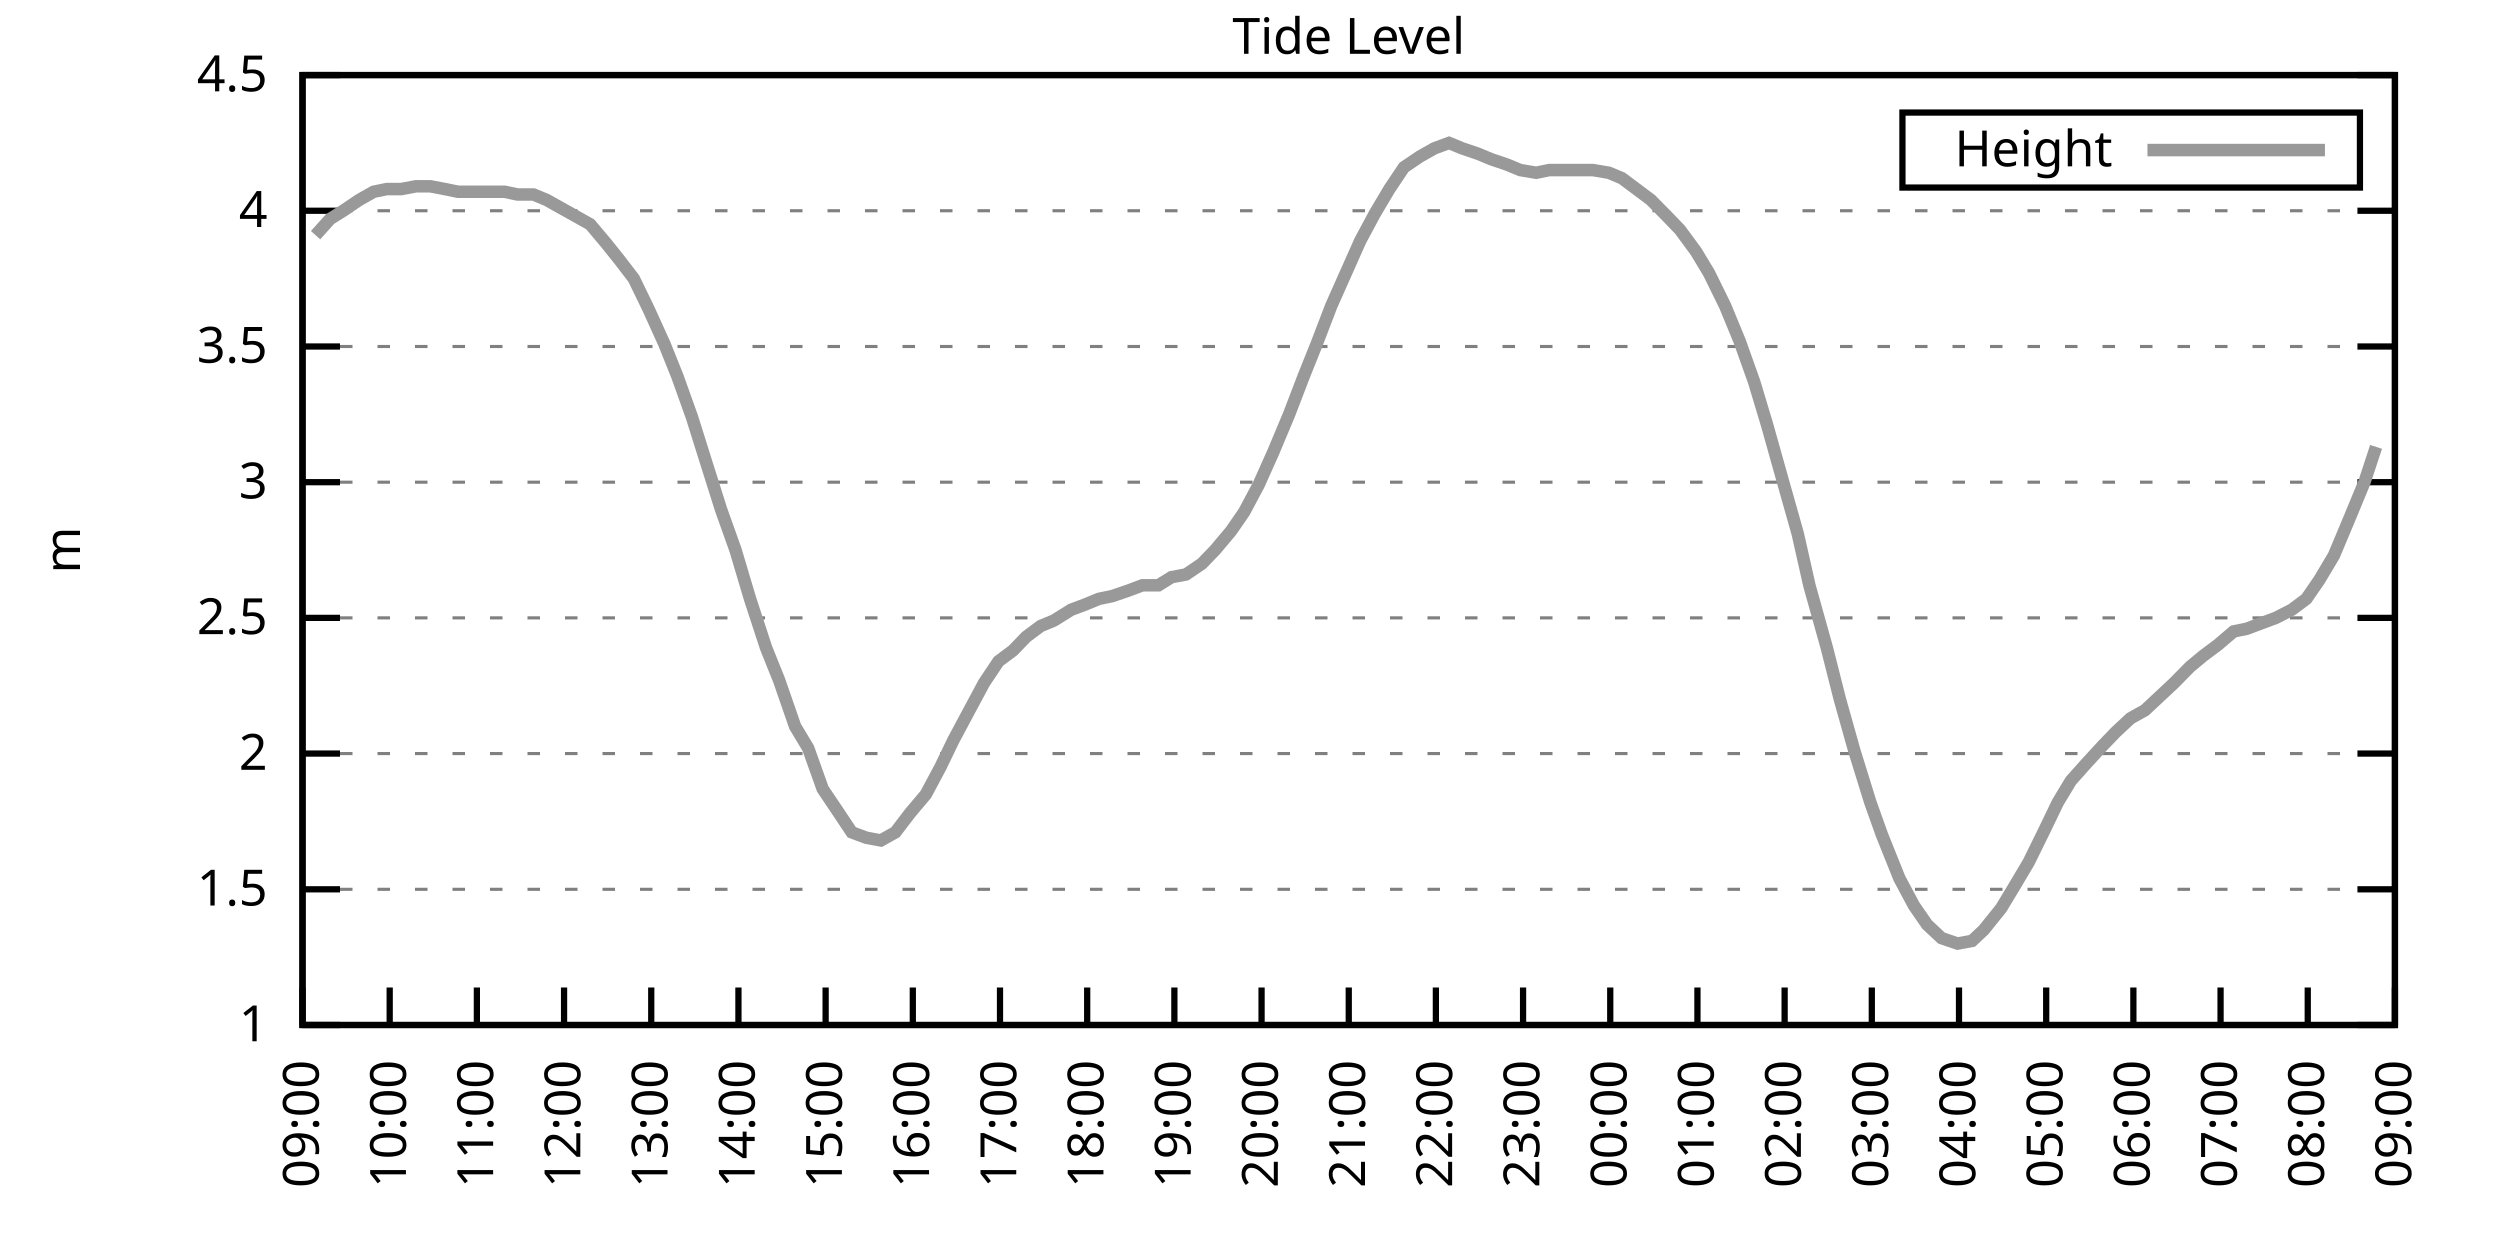
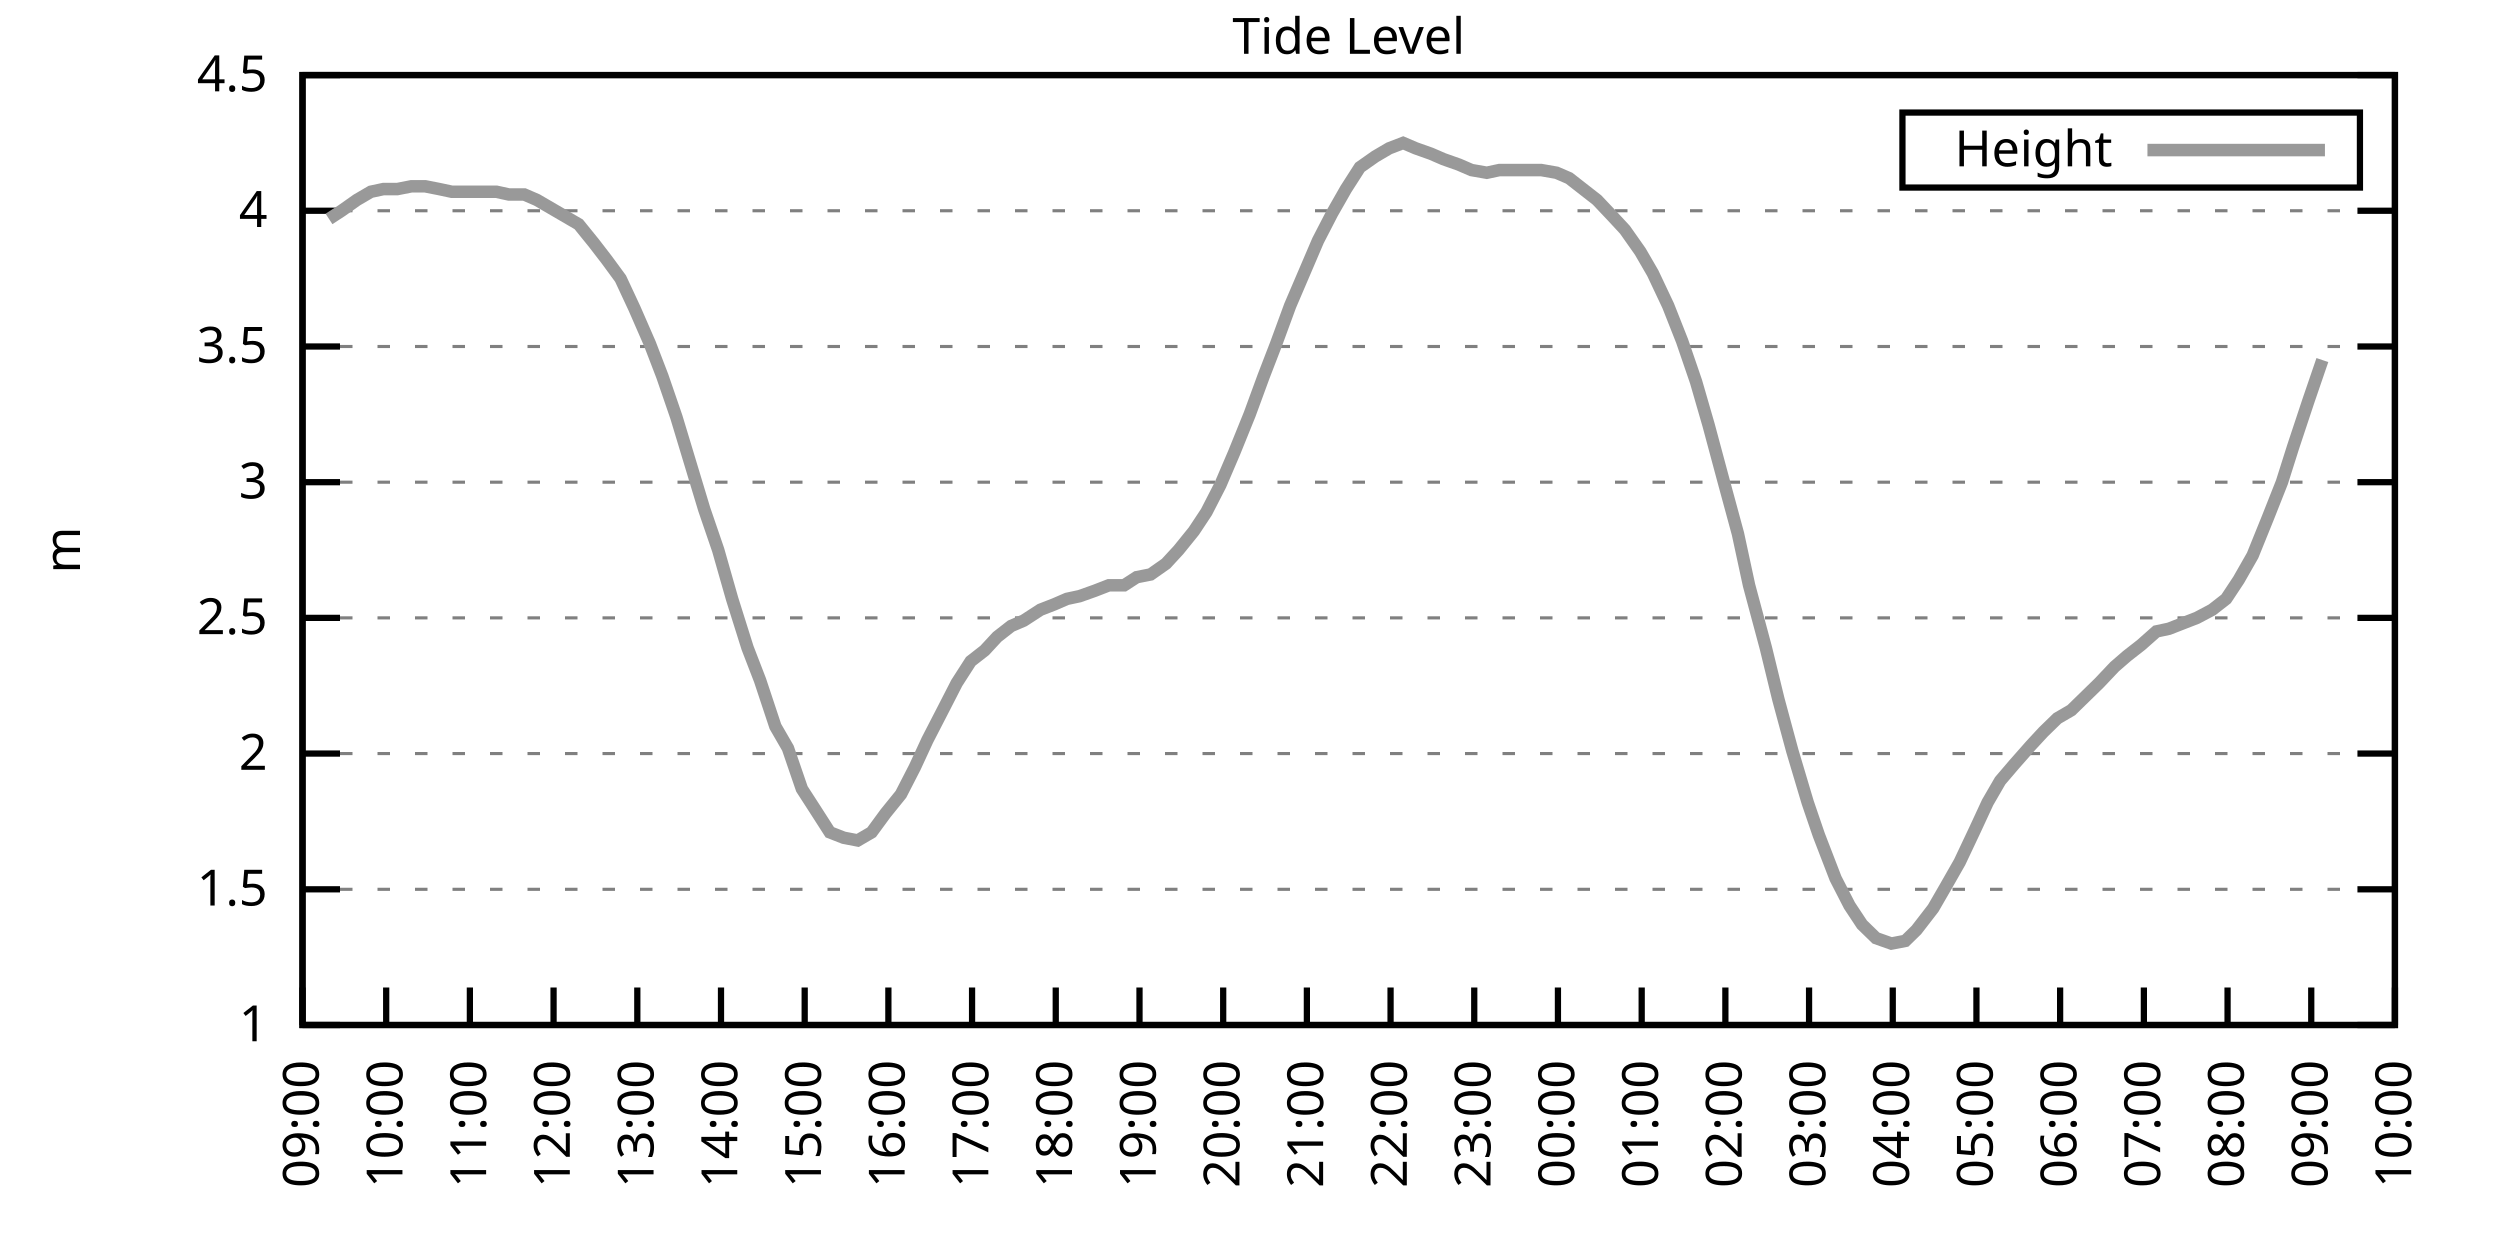
<svg xmlns="http://www.w3.org/2000/svg" xmlns:xlink="http://www.w3.org/1999/xlink" width="400" height="200" viewBox="0 0 400 200">
  <g id="gnuplot_canvas">
    <rect x="0" y="0" width="400" height="200" fill="none" />
    <defs>
      <circle id="gpDot" r="0.5" stroke-width="0.5" stroke="currentColor" />
      <path id="gpPt0" stroke-width="0.333" stroke="currentColor" d="M-1,0 h2 M0,-1 v2" />
      <path id="gpPt1" stroke-width="0.333" stroke="currentColor" d="M-1,-1 L1,1 M1,-1 L-1,1" />
      <path id="gpPt2" stroke-width="0.333" stroke="currentColor" d="M-1,0 L1,0 M0,-1 L0,1 M-1,-1 L1,1 M-1,1 L1,-1" />
      <rect id="gpPt3" stroke-width="0.333" stroke="currentColor" x="-1" y="-1" width="2" height="2" />
      <rect id="gpPt4" stroke-width="0.333" stroke="currentColor" fill="currentColor" x="-1" y="-1" width="2" height="2" />
      <circle id="gpPt5" stroke-width="0.333" stroke="currentColor" cx="0" cy="0" r="1" />
      <use xlink:href="#gpPt5" id="gpPt6" fill="currentColor" stroke="none" />
      <path id="gpPt7" stroke-width="0.333" stroke="currentColor" d="M0,-1.33 L-1.33,0.67 L1.33,0.67 z" />
      <use xlink:href="#gpPt7" id="gpPt8" fill="currentColor" stroke="none" />
      <use xlink:href="#gpPt7" id="gpPt9" stroke="currentColor" transform="rotate(180)" />
      <use xlink:href="#gpPt9" id="gpPt10" fill="currentColor" stroke="none" />
      <use xlink:href="#gpPt3" id="gpPt11" stroke="currentColor" transform="rotate(45)" />
      <use xlink:href="#gpPt11" id="gpPt12" fill="currentColor" stroke="none" />
      <path id="gpPt13" stroke-width="0.333" stroke="currentColor" d="M0,1.330 L1.265,0.411 L0.782,-1.067 L-0.782,-1.076 L-1.265,0.411 z" />
      <use xlink:href="#gpPt13" id="gpPt14" fill="currentColor" stroke="none" />
      <filter id="textbox" filterUnits="objectBoundingBox" x="0" y="0" height="1" width="1">
        <feFlood flood-color="white" flood-opacity="1" result="bgnd" />
        <feComposite in="SourceGraphic" in2="bgnd" operator="atop" />
      </filter>
      <filter id="greybox" filterUnits="objectBoundingBox" x="0" y="0" height="1" width="1">
        <feFlood flood-color="lightgrey" flood-opacity="1" result="grey" />
        <feComposite in="SourceGraphic" in2="grey" operator="atop" />
      </filter>
    </defs>
    <g fill="none" color="white" stroke="currentColor" stroke-width="1.00" stroke-linecap="butt" stroke-linejoin="miter">
</g>
    <g fill="none" color="black" stroke="currentColor" stroke-width="1.00" stroke-linecap="butt" stroke-linejoin="miter">
      <g stroke="none" shape-rendering="crispEdges">
        <polygon fill="rgb(255, 255, 255)" points="48.40,164.00 383.18,164.00 383.18,12.02 48.40,12.02 " />
      </g>
    </g>
    <g fill="none" color="black" stroke="currentColor" stroke-width="1.00" stroke-linecap="butt" stroke-linejoin="miter">
</g>
    <g fill="none" color="black" stroke="black" stroke-width="0.50" stroke-linecap="butt" stroke-linejoin="miter">
</g>
    <g fill="none" color="gray" stroke="currentColor" stroke-width="0.50" stroke-linecap="butt" stroke-linejoin="miter">
      <path stroke="gray" stroke-dasharray="2,4" class="gridline" d="M48.40,164.00 L383.19,164.00  " />
    </g>
    <g fill="none" color="gray" stroke="gray" stroke-width="1.00" stroke-linecap="butt" stroke-linejoin="miter">
</g>
    <g fill="none" color="black" stroke="currentColor" stroke-width="1.00" stroke-linecap="butt" stroke-linejoin="miter">
      <path stroke="black" d="M48.40,164.00 L54.40,164.00 M383.19,164.00 L377.19,164.00  " />
      <g transform="translate(42.80,166.60)" stroke="none" fill="black" font-family="Sans" font-size="8.00" text-anchor="end">
        <text>
          <tspan font-family="Sans"> 1</tspan>
        </text>
      </g>
    </g>
    <g fill="none" color="black" stroke="currentColor" stroke-width="1.00" stroke-linecap="butt" stroke-linejoin="miter">
</g>
    <g fill="none" color="black" stroke="black" stroke-width="0.50" stroke-linecap="butt" stroke-linejoin="miter">
</g>
    <g fill="none" color="gray" stroke="currentColor" stroke-width="0.50" stroke-linecap="butt" stroke-linejoin="miter">
      <path stroke="gray" stroke-dasharray="2,4" class="gridline" d="M48.40,142.29 L383.19,142.29  " />
    </g>
    <g fill="none" color="gray" stroke="gray" stroke-width="1.00" stroke-linecap="butt" stroke-linejoin="miter">
</g>
    <g fill="none" color="black" stroke="currentColor" stroke-width="1.00" stroke-linecap="butt" stroke-linejoin="miter">
      <path stroke="black" d="M48.40,142.29 L54.40,142.29 M383.19,142.29 L377.19,142.29  " />
      <g transform="translate(42.80,144.89)" stroke="none" fill="black" font-family="Sans" font-size="8.00" text-anchor="end">
        <text>
          <tspan font-family="Sans"> 1.5</tspan>
        </text>
      </g>
    </g>
    <g fill="none" color="black" stroke="currentColor" stroke-width="1.00" stroke-linecap="butt" stroke-linejoin="miter">
</g>
    <g fill="none" color="black" stroke="black" stroke-width="0.50" stroke-linecap="butt" stroke-linejoin="miter">
</g>
    <g fill="none" color="gray" stroke="currentColor" stroke-width="0.50" stroke-linecap="butt" stroke-linejoin="miter">
      <path stroke="gray" stroke-dasharray="2,4" class="gridline" d="M48.40,120.57 L383.19,120.57  " />
    </g>
    <g fill="none" color="gray" stroke="gray" stroke-width="1.00" stroke-linecap="butt" stroke-linejoin="miter">
</g>
    <g fill="none" color="black" stroke="currentColor" stroke-width="1.00" stroke-linecap="butt" stroke-linejoin="miter">
      <path stroke="black" d="M48.40,120.57 L54.40,120.57 M383.19,120.57 L377.19,120.57  " />
      <g transform="translate(42.80,123.17)" stroke="none" fill="black" font-family="Sans" font-size="8.00" text-anchor="end">
        <text>
          <tspan font-family="Sans"> 2</tspan>
        </text>
      </g>
    </g>
    <g fill="none" color="black" stroke="currentColor" stroke-width="1.00" stroke-linecap="butt" stroke-linejoin="miter">
</g>
    <g fill="none" color="black" stroke="black" stroke-width="0.50" stroke-linecap="butt" stroke-linejoin="miter">
</g>
    <g fill="none" color="gray" stroke="currentColor" stroke-width="0.50" stroke-linecap="butt" stroke-linejoin="miter">
      <path stroke="gray" stroke-dasharray="2,4" class="gridline" d="M48.40,98.86 L383.19,98.86  " />
    </g>
    <g fill="none" color="gray" stroke="gray" stroke-width="1.00" stroke-linecap="butt" stroke-linejoin="miter">
</g>
    <g fill="none" color="black" stroke="currentColor" stroke-width="1.00" stroke-linecap="butt" stroke-linejoin="miter">
      <path stroke="black" d="M48.40,98.86 L54.40,98.86 M383.19,98.86 L377.19,98.86  " />
      <g transform="translate(42.80,101.46)" stroke="none" fill="black" font-family="Sans" font-size="8.00" text-anchor="end">
        <text>
          <tspan font-family="Sans"> 2.5</tspan>
        </text>
      </g>
    </g>
    <g fill="none" color="black" stroke="currentColor" stroke-width="1.00" stroke-linecap="butt" stroke-linejoin="miter">
</g>
    <g fill="none" color="black" stroke="black" stroke-width="0.50" stroke-linecap="butt" stroke-linejoin="miter">
</g>
    <g fill="none" color="gray" stroke="currentColor" stroke-width="0.50" stroke-linecap="butt" stroke-linejoin="miter">
      <path stroke="gray" stroke-dasharray="2,4" class="gridline" d="M48.40,77.15 L383.19,77.15  " />
    </g>
    <g fill="none" color="gray" stroke="gray" stroke-width="1.00" stroke-linecap="butt" stroke-linejoin="miter">
</g>
    <g fill="none" color="black" stroke="currentColor" stroke-width="1.00" stroke-linecap="butt" stroke-linejoin="miter">
      <path stroke="black" d="M48.40,77.15 L54.40,77.15 M383.19,77.15 L377.19,77.15  " />
      <g transform="translate(42.80,79.75)" stroke="none" fill="black" font-family="Sans" font-size="8.00" text-anchor="end">
        <text>
          <tspan font-family="Sans"> 3</tspan>
        </text>
      </g>
    </g>
    <g fill="none" color="black" stroke="currentColor" stroke-width="1.00" stroke-linecap="butt" stroke-linejoin="miter">
</g>
    <g fill="none" color="black" stroke="black" stroke-width="0.50" stroke-linecap="butt" stroke-linejoin="miter">
</g>
    <g fill="none" color="gray" stroke="currentColor" stroke-width="0.50" stroke-linecap="butt" stroke-linejoin="miter">
      <path stroke="gray" stroke-dasharray="2,4" class="gridline" d="M48.40,55.44 L383.19,55.44  " />
    </g>
    <g fill="none" color="gray" stroke="gray" stroke-width="1.00" stroke-linecap="butt" stroke-linejoin="miter">
</g>
    <g fill="none" color="black" stroke="currentColor" stroke-width="1.00" stroke-linecap="butt" stroke-linejoin="miter">
      <path stroke="black" d="M48.40,55.44 L54.40,55.44 M383.19,55.44 L377.19,55.44  " />
      <g transform="translate(42.80,58.04)" stroke="none" fill="black" font-family="Sans" font-size="8.00" text-anchor="end">
        <text>
          <tspan font-family="Sans"> 3.5</tspan>
        </text>
      </g>
    </g>
    <g fill="none" color="black" stroke="currentColor" stroke-width="1.00" stroke-linecap="butt" stroke-linejoin="miter">
</g>
    <g fill="none" color="black" stroke="black" stroke-width="0.50" stroke-linecap="butt" stroke-linejoin="miter">
</g>
    <g fill="none" color="gray" stroke="currentColor" stroke-width="0.50" stroke-linecap="butt" stroke-linejoin="miter">
      <path stroke="gray" stroke-dasharray="2,4" class="gridline" d="M48.40,33.72 L383.19,33.72  " />
    </g>
    <g fill="none" color="gray" stroke="gray" stroke-width="1.00" stroke-linecap="butt" stroke-linejoin="miter">
</g>
    <g fill="none" color="black" stroke="currentColor" stroke-width="1.00" stroke-linecap="butt" stroke-linejoin="miter">
      <path stroke="black" d="M48.40,33.72 L54.40,33.72 M383.19,33.72 L377.19,33.72  " />
      <g transform="translate(42.80,36.32)" stroke="none" fill="black" font-family="Sans" font-size="8.00" text-anchor="end">
        <text>
          <tspan font-family="Sans"> 4</tspan>
        </text>
      </g>
    </g>
    <g fill="none" color="black" stroke="currentColor" stroke-width="1.00" stroke-linecap="butt" stroke-linejoin="miter">
</g>
    <g fill="none" color="black" stroke="black" stroke-width="0.50" stroke-linecap="butt" stroke-linejoin="miter">
</g>
    <g fill="none" color="gray" stroke="currentColor" stroke-width="0.50" stroke-linecap="butt" stroke-linejoin="miter">
      <path stroke="gray" stroke-dasharray="2,4" class="gridline" d="M48.40,12.01 L383.19,12.01  " />
    </g>
    <g fill="none" color="gray" stroke="gray" stroke-width="1.00" stroke-linecap="butt" stroke-linejoin="miter">
</g>
    <g fill="none" color="black" stroke="currentColor" stroke-width="1.00" stroke-linecap="butt" stroke-linejoin="miter">
      <path stroke="black" d="M48.40,12.01 L54.40,12.01 M383.19,12.01 L377.19,12.01  " />
      <g transform="translate(42.80,14.61)" stroke="none" fill="black" font-family="Sans" font-size="8.00" text-anchor="end">
        <text>
          <tspan font-family="Sans"> 4.5</tspan>
        </text>
      </g>
    </g>
    <g fill="none" color="black" stroke="currentColor" stroke-width="1.00" stroke-linecap="butt" stroke-linejoin="miter">
      <path stroke="black" d="M48.40,164.00 L48.40,158.00  " />
      <g transform="translate(51.00,169.60) rotate(270.00)" stroke="none" fill="black" font-family="Sans" font-size="8.00" text-anchor="end">
        <text>
          <tspan font-family="Sans">09:00</tspan>
        </text>
      </g>
    </g>
    <g fill="none" color="black" stroke="currentColor" stroke-width="1.00" stroke-linecap="butt" stroke-linejoin="miter">
-       <path stroke="black" d="M62.35,164.00 L62.35,158.00  " />
-       <g transform="translate(64.95,169.60) rotate(270.00)" stroke="none" fill="black" font-family="Sans" font-size="8.00" text-anchor="end">
+       <path stroke="black" d="M61.79,164.00 L61.79,158.00  " />
+       <g transform="translate(64.39,169.60) rotate(270.00)" stroke="none" fill="black" font-family="Sans" font-size="8.00" text-anchor="end">
        <text>
          <tspan font-family="Sans">10:00</tspan>
        </text>
      </g>
    </g>
    <g fill="none" color="black" stroke="currentColor" stroke-width="1.00" stroke-linecap="butt" stroke-linejoin="miter">
-       <path stroke="black" d="M76.30,164.00 L76.30,158.00  " />
-       <g transform="translate(78.90,169.60) rotate(270.00)" stroke="none" fill="black" font-family="Sans" font-size="8.00" text-anchor="end">
+       <path stroke="black" d="M75.18,164.00 L75.18,158.00  " />
+       <g transform="translate(77.78,169.60) rotate(270.00)" stroke="none" fill="black" font-family="Sans" font-size="8.00" text-anchor="end">
        <text>
          <tspan font-family="Sans">11:00</tspan>
        </text>
      </g>
    </g>
    <g fill="none" color="black" stroke="currentColor" stroke-width="1.00" stroke-linecap="butt" stroke-linejoin="miter">
-       <path stroke="black" d="M90.25,164.00 L90.25,158.00  " />
-       <g transform="translate(92.85,169.60) rotate(270.00)" stroke="none" fill="black" font-family="Sans" font-size="8.00" text-anchor="end">
+       <path stroke="black" d="M88.57,164.00 L88.57,158.00  " />
+       <g transform="translate(91.17,169.60) rotate(270.00)" stroke="none" fill="black" font-family="Sans" font-size="8.00" text-anchor="end">
        <text>
          <tspan font-family="Sans">12:00</tspan>
        </text>
      </g>
    </g>
    <g fill="none" color="black" stroke="currentColor" stroke-width="1.00" stroke-linecap="butt" stroke-linejoin="miter">
-       <path stroke="black" d="M104.20,164.00 L104.20,158.00  " />
-       <g transform="translate(106.80,169.60) rotate(270.00)" stroke="none" fill="black" font-family="Sans" font-size="8.00" text-anchor="end">
+       <path stroke="black" d="M101.97,164.00 L101.97,158.00  " />
+       <g transform="translate(104.57,169.60) rotate(270.00)" stroke="none" fill="black" font-family="Sans" font-size="8.00" text-anchor="end">
        <text>
          <tspan font-family="Sans">13:00</tspan>
        </text>
      </g>
    </g>
    <g fill="none" color="black" stroke="currentColor" stroke-width="1.00" stroke-linecap="butt" stroke-linejoin="miter">
-       <path stroke="black" d="M118.15,164.00 L118.15,158.00  " />
-       <g transform="translate(120.75,169.60) rotate(270.00)" stroke="none" fill="black" font-family="Sans" font-size="8.00" text-anchor="end">
+       <path stroke="black" d="M115.36,164.00 L115.36,158.00  " />
+       <g transform="translate(117.96,169.60) rotate(270.00)" stroke="none" fill="black" font-family="Sans" font-size="8.00" text-anchor="end">
        <text>
          <tspan font-family="Sans">14:00</tspan>
        </text>
      </g>
    </g>
    <g fill="none" color="black" stroke="currentColor" stroke-width="1.00" stroke-linecap="butt" stroke-linejoin="miter">
-       <path stroke="black" d="M132.10,164.00 L132.10,158.00  " />
-       <g transform="translate(134.70,169.60) rotate(270.00)" stroke="none" fill="black" font-family="Sans" font-size="8.00" text-anchor="end">
+       <path stroke="black" d="M128.75,164.00 L128.75,158.00  " />
+       <g transform="translate(131.35,169.60) rotate(270.00)" stroke="none" fill="black" font-family="Sans" font-size="8.00" text-anchor="end">
        <text>
          <tspan font-family="Sans">15:00</tspan>
        </text>
      </g>
    </g>
    <g fill="none" color="black" stroke="currentColor" stroke-width="1.00" stroke-linecap="butt" stroke-linejoin="miter">
-       <path stroke="black" d="M146.05,164.00 L146.05,158.00  " />
-       <g transform="translate(148.65,169.60) rotate(270.00)" stroke="none" fill="black" font-family="Sans" font-size="8.00" text-anchor="end">
+       <path stroke="black" d="M142.14,164.00 L142.14,158.00  " />
+       <g transform="translate(144.74,169.60) rotate(270.00)" stroke="none" fill="black" font-family="Sans" font-size="8.00" text-anchor="end">
        <text>
          <tspan font-family="Sans">16:00</tspan>
        </text>
      </g>
    </g>
    <g fill="none" color="black" stroke="currentColor" stroke-width="1.00" stroke-linecap="butt" stroke-linejoin="miter">
-       <path stroke="black" d="M160.00,164.00 L160.00,158.00  " />
-       <g transform="translate(162.60,169.60) rotate(270.00)" stroke="none" fill="black" font-family="Sans" font-size="8.00" text-anchor="end">
+       <path stroke="black" d="M155.53,164.00 L155.53,158.00  " />
+       <g transform="translate(158.13,169.60) rotate(270.00)" stroke="none" fill="black" font-family="Sans" font-size="8.00" text-anchor="end">
        <text>
          <tspan font-family="Sans">17:00</tspan>
        </text>
      </g>
    </g>
    <g fill="none" color="black" stroke="currentColor" stroke-width="1.00" stroke-linecap="butt" stroke-linejoin="miter">
-       <path stroke="black" d="M173.95,164.00 L173.95,158.00  " />
-       <g transform="translate(176.55,169.60) rotate(270.00)" stroke="none" fill="black" font-family="Sans" font-size="8.00" text-anchor="end">
+       <path stroke="black" d="M168.92,164.00 L168.92,158.00  " />
+       <g transform="translate(171.52,169.60) rotate(270.00)" stroke="none" fill="black" font-family="Sans" font-size="8.00" text-anchor="end">
        <text>
          <tspan font-family="Sans">18:00</tspan>
        </text>
      </g>
    </g>
    <g fill="none" color="black" stroke="currentColor" stroke-width="1.00" stroke-linecap="butt" stroke-linejoin="miter">
-       <path stroke="black" d="M187.90,164.00 L187.90,158.00  " />
-       <g transform="translate(190.50,169.60) rotate(270.00)" stroke="none" fill="black" font-family="Sans" font-size="8.00" text-anchor="end">
+       <path stroke="black" d="M182.32,164.00 L182.32,158.00  " />
+       <g transform="translate(184.92,169.60) rotate(270.00)" stroke="none" fill="black" font-family="Sans" font-size="8.00" text-anchor="end">
        <text>
          <tspan font-family="Sans">19:00</tspan>
        </text>
      </g>
    </g>
    <g fill="none" color="black" stroke="currentColor" stroke-width="1.00" stroke-linecap="butt" stroke-linejoin="miter">
-       <path stroke="black" d="M201.85,164.00 L201.85,158.00  " />
-       <g transform="translate(204.45,169.60) rotate(270.00)" stroke="none" fill="black" font-family="Sans" font-size="8.00" text-anchor="end">
+       <path stroke="black" d="M195.71,164.00 L195.71,158.00  " />
+       <g transform="translate(198.31,169.60) rotate(270.00)" stroke="none" fill="black" font-family="Sans" font-size="8.00" text-anchor="end">
        <text>
          <tspan font-family="Sans">20:00</tspan>
        </text>
      </g>
    </g>
    <g fill="none" color="black" stroke="currentColor" stroke-width="1.00" stroke-linecap="butt" stroke-linejoin="miter">
-       <path stroke="black" d="M215.80,164.00 L215.80,158.00  " />
-       <g transform="translate(218.40,169.60) rotate(270.00)" stroke="none" fill="black" font-family="Sans" font-size="8.00" text-anchor="end">
+       <path stroke="black" d="M209.10,164.00 L209.10,158.00  " />
+       <g transform="translate(211.70,169.60) rotate(270.00)" stroke="none" fill="black" font-family="Sans" font-size="8.00" text-anchor="end">
        <text>
          <tspan font-family="Sans">21:00</tspan>
        </text>
      </g>
    </g>
    <g fill="none" color="black" stroke="currentColor" stroke-width="1.00" stroke-linecap="butt" stroke-linejoin="miter">
-       <path stroke="black" d="M229.74,164.00 L229.74,158.00  " />
-       <g transform="translate(232.34,169.60) rotate(270.00)" stroke="none" fill="black" font-family="Sans" font-size="8.00" text-anchor="end">
+       <path stroke="black" d="M222.49,164.00 L222.49,158.00  " />
+       <g transform="translate(225.09,169.60) rotate(270.00)" stroke="none" fill="black" font-family="Sans" font-size="8.00" text-anchor="end">
        <text>
          <tspan font-family="Sans">22:00</tspan>
        </text>
      </g>
    </g>
    <g fill="none" color="black" stroke="currentColor" stroke-width="1.00" stroke-linecap="butt" stroke-linejoin="miter">
-       <path stroke="black" d="M243.69,164.00 L243.69,158.00  " />
-       <g transform="translate(246.29,169.60) rotate(270.00)" stroke="none" fill="black" font-family="Sans" font-size="8.00" text-anchor="end">
+       <path stroke="black" d="M235.88,164.00 L235.88,158.00  " />
+       <g transform="translate(238.48,169.60) rotate(270.00)" stroke="none" fill="black" font-family="Sans" font-size="8.00" text-anchor="end">
        <text>
          <tspan font-family="Sans">23:00</tspan>
        </text>
      </g>
    </g>
    <g fill="none" color="black" stroke="currentColor" stroke-width="1.00" stroke-linecap="butt" stroke-linejoin="miter">
-       <path stroke="black" d="M257.64,164.00 L257.64,158.00  " />
-       <g transform="translate(260.24,169.60) rotate(270.00)" stroke="none" fill="black" font-family="Sans" font-size="8.00" text-anchor="end">
+       <path stroke="black" d="M249.27,164.00 L249.27,158.00  " />
+       <g transform="translate(251.87,169.60) rotate(270.00)" stroke="none" fill="black" font-family="Sans" font-size="8.00" text-anchor="end">
        <text>
          <tspan font-family="Sans">00:00</tspan>
        </text>
      </g>
    </g>
    <g fill="none" color="black" stroke="currentColor" stroke-width="1.00" stroke-linecap="butt" stroke-linejoin="miter">
-       <path stroke="black" d="M271.59,164.00 L271.59,158.00  " />
-       <g transform="translate(274.19,169.60) rotate(270.00)" stroke="none" fill="black" font-family="Sans" font-size="8.00" text-anchor="end">
+       <path stroke="black" d="M262.67,164.00 L262.67,158.00  " />
+       <g transform="translate(265.27,169.60) rotate(270.00)" stroke="none" fill="black" font-family="Sans" font-size="8.00" text-anchor="end">
        <text>
          <tspan font-family="Sans">01:00</tspan>
        </text>
      </g>
    </g>
    <g fill="none" color="black" stroke="currentColor" stroke-width="1.00" stroke-linecap="butt" stroke-linejoin="miter">
-       <path stroke="black" d="M285.54,164.00 L285.54,158.00  " />
-       <g transform="translate(288.14,169.60) rotate(270.00)" stroke="none" fill="black" font-family="Sans" font-size="8.00" text-anchor="end">
+       <path stroke="black" d="M276.06,164.00 L276.06,158.00  " />
+       <g transform="translate(278.66,169.60) rotate(270.00)" stroke="none" fill="black" font-family="Sans" font-size="8.00" text-anchor="end">
        <text>
          <tspan font-family="Sans">02:00</tspan>
        </text>
      </g>
    </g>
    <g fill="none" color="black" stroke="currentColor" stroke-width="1.00" stroke-linecap="butt" stroke-linejoin="miter">
-       <path stroke="black" d="M299.49,164.00 L299.49,158.00  " />
-       <g transform="translate(302.09,169.60) rotate(270.00)" stroke="none" fill="black" font-family="Sans" font-size="8.00" text-anchor="end">
+       <path stroke="black" d="M289.45,164.00 L289.45,158.00  " />
+       <g transform="translate(292.05,169.60) rotate(270.00)" stroke="none" fill="black" font-family="Sans" font-size="8.00" text-anchor="end">
        <text>
          <tspan font-family="Sans">03:00</tspan>
        </text>
      </g>
    </g>
    <g fill="none" color="black" stroke="currentColor" stroke-width="1.00" stroke-linecap="butt" stroke-linejoin="miter">
-       <path stroke="black" d="M313.44,164.00 L313.44,158.00  " />
-       <g transform="translate(316.04,169.60) rotate(270.00)" stroke="none" fill="black" font-family="Sans" font-size="8.00" text-anchor="end">
+       <path stroke="black" d="M302.84,164.00 L302.84,158.00  " />
+       <g transform="translate(305.44,169.60) rotate(270.00)" stroke="none" fill="black" font-family="Sans" font-size="8.00" text-anchor="end">
        <text>
          <tspan font-family="Sans">04:00</tspan>
        </text>
      </g>
    </g>
    <g fill="none" color="black" stroke="currentColor" stroke-width="1.00" stroke-linecap="butt" stroke-linejoin="miter">
-       <path stroke="black" d="M327.39,164.00 L327.39,158.00  " />
-       <g transform="translate(329.99,169.60) rotate(270.00)" stroke="none" fill="black" font-family="Sans" font-size="8.00" text-anchor="end">
+       <path stroke="black" d="M316.23,164.00 L316.23,158.00  " />
+       <g transform="translate(318.83,169.60) rotate(270.00)" stroke="none" fill="black" font-family="Sans" font-size="8.00" text-anchor="end">
        <text>
          <tspan font-family="Sans">05:00</tspan>
        </text>
      </g>
    </g>
    <g fill="none" color="black" stroke="currentColor" stroke-width="1.00" stroke-linecap="butt" stroke-linejoin="miter">
-       <path stroke="black" d="M341.34,164.00 L341.34,158.00  " />
-       <g transform="translate(343.94,169.60) rotate(270.00)" stroke="none" fill="black" font-family="Sans" font-size="8.00" text-anchor="end">
+       <path stroke="black" d="M329.62,164.00 L329.62,158.00  " />
+       <g transform="translate(332.22,169.60) rotate(270.00)" stroke="none" fill="black" font-family="Sans" font-size="8.00" text-anchor="end">
        <text>
          <tspan font-family="Sans">06:00</tspan>
        </text>
      </g>
    </g>
    <g fill="none" color="black" stroke="currentColor" stroke-width="1.00" stroke-linecap="butt" stroke-linejoin="miter">
-       <path stroke="black" d="M355.29,164.00 L355.29,158.00  " />
-       <g transform="translate(357.89,169.60) rotate(270.00)" stroke="none" fill="black" font-family="Sans" font-size="8.00" text-anchor="end">
+       <path stroke="black" d="M343.02,164.00 L343.02,158.00  " />
+       <g transform="translate(345.62,169.60) rotate(270.00)" stroke="none" fill="black" font-family="Sans" font-size="8.00" text-anchor="end">
        <text>
          <tspan font-family="Sans">07:00</tspan>
        </text>
      </g>
    </g>
    <g fill="none" color="black" stroke="currentColor" stroke-width="1.00" stroke-linecap="butt" stroke-linejoin="miter">
-       <path stroke="black" d="M369.24,164.00 L369.24,158.00  " />
-       <g transform="translate(371.84,169.60) rotate(270.00)" stroke="none" fill="black" font-family="Sans" font-size="8.00" text-anchor="end">
+       <path stroke="black" d="M356.41,164.00 L356.41,158.00  " />
+       <g transform="translate(359.01,169.60) rotate(270.00)" stroke="none" fill="black" font-family="Sans" font-size="8.00" text-anchor="end">
        <text>
          <tspan font-family="Sans">08:00</tspan>
+         </text>
+       </g>
+     </g>
+     <g fill="none" color="black" stroke="currentColor" stroke-width="1.00" stroke-linecap="butt" stroke-linejoin="miter">
+       <path stroke="black" d="M369.80,164.00 L369.80,158.00  " />
+       <g transform="translate(372.40,169.60) rotate(270.00)" stroke="none" fill="black" font-family="Sans" font-size="8.00" text-anchor="end">
+         <text>
+           <tspan font-family="Sans">09:00</tspan>
        </text>
      </g>
    </g>
    <g fill="none" color="black" stroke="currentColor" stroke-width="1.00" stroke-linecap="butt" stroke-linejoin="miter">
      <path stroke="black" d="M383.19,164.00 L383.19,158.00  " />
      <g transform="translate(385.79,169.60) rotate(270.00)" stroke="none" fill="black" font-family="Sans" font-size="8.00" text-anchor="end">
        <text>
-           <tspan font-family="Sans">09:00</tspan>
+           <tspan font-family="Sans">10:00</tspan>
        </text>
      </g>
    </g>
    <g fill="none" color="black" stroke="currentColor" stroke-width="1.00" stroke-linecap="butt" stroke-linejoin="miter">
</g>
    <g fill="none" color="black" stroke="currentColor" stroke-width="1.00" stroke-linecap="butt" stroke-linejoin="miter">
      <path stroke="black" d="M48.40,12.01 L48.40,164.00 L383.19,164.00 L383.19,12.01 L48.40,12.01 Z  " />
    </g>
    <g fill="none" color="black" stroke="currentColor" stroke-width="1.00" stroke-linecap="butt" stroke-linejoin="miter">
</g>
    <g fill="none" color="black" stroke="currentColor" stroke-width="1.00" stroke-linecap="butt" stroke-linejoin="miter">
      <path stroke="black" d="M304.39,30.01 L304.39,18.01 L377.59,18.01 L377.59,30.01 L304.39,30.01 Z  " />
    </g>
    <g id="Tide_level_plot_1">
      <g fill="none" color="white" stroke="black" stroke-width="2.00" stroke-linecap="butt" stroke-linejoin="miter">
</g>
      <g fill="none" color="black" stroke="currentColor" stroke-width="2.00" stroke-linecap="butt" stroke-linejoin="miter">
        <g transform="translate(337.99,26.61)" stroke="none" fill="black" font-family="Sans" font-size="8.00" text-anchor="end">
          <text>
            <tspan font-family="Sans">Height</tspan>
          </text>
        </g>
      </g>
      <g fill="none" color="black" stroke="currentColor" stroke-width="2.00" stroke-linecap="butt" stroke-linejoin="miter">
-         <path stroke="rgb(153, 153, 153)" d="M343.59,24.01 L371.99,24.01 M50.49,37.63 L52.82,35.03 L54.91,33.72 L57.47,31.99 L59.79,30.68 L61.88,30.25   L64.21,30.25 L66.53,29.81 L68.86,29.81 L71.18,30.25 L73.28,30.68 L78.39,30.68 L80.72,30.68 L82.81,31.12   L85.37,31.12 L87.46,31.99 L89.78,33.29 L92.11,34.59 L94.43,35.89 L96.99,38.93 L99.08,41.54 L101.41,44.58   L103.73,49.36 L106.29,55.00 L108.38,60.21 L110.71,66.73 L113.03,74.11 L115.36,81.49 L117.68,88.00 L120.01,95.82   L122.57,103.64 L124.66,108.85 L127.22,116.23 L129.31,119.71 L131.63,126.22 L133.96,129.69 L136.28,133.17 L138.61,134.04   L140.93,134.47 L143.26,133.17 L145.58,130.13 L148.14,127.09 L150.46,122.75 L152.56,118.40 L155.11,113.63 L157.44,109.28   L159.76,105.81 L162.09,104.07 L164.18,101.90 L166.51,100.16 L168.60,99.30 L171.39,97.56 L173.71,96.69 L175.81,95.82   L177.90,95.39 L180.46,94.52 L182.78,93.65 L185.34,93.65 L187.43,92.35 L189.76,91.91 L192.31,90.18 L194.41,88.00   L196.96,84.97 L199.06,81.93 L201.38,77.58 L203.71,72.37 L206.26,66.29 L208.59,60.21 L210.68,55.00 L213.01,48.92   L215.33,43.71 L217.65,38.50 L219.98,34.16 L222.30,30.25 L224.63,26.77 L227.19,25.04 L229.51,23.73 L231.84,22.87   L233.93,23.73 L236.49,24.60 L238.58,25.47 L241.14,26.34 L243.23,27.21 L245.79,27.64 L247.88,27.21 L250.44,27.21   L252.76,27.21 L254.85,27.21 L257.41,27.64 L259.50,28.51 L261.83,30.25 L264.15,31.99 L266.71,34.59 L268.80,36.76   L271.36,40.24 L273.45,43.71 L276.01,48.92 L278.34,54.57 L280.66,61.08 L282.75,68.03 L285.31,77.15 L287.64,85.40   L289.50,93.65 L292.29,103.64 L294.38,111.89 L296.70,120.14 L299.26,128.39 L301.12,133.60 L303.91,140.55 L306.23,144.89   L308.33,147.93 L310.65,150.10 L313.21,150.97 L315.53,150.54 L317.39,148.80 L320.18,145.33 L322.28,141.85 L324.60,137.94   L327.16,132.73 L329.25,128.39 L331.34,124.92 L333.67,122.31 L336.46,119.27 L338.55,117.10 L340.88,114.93 L343.20,113.63   L347.85,109.28 L350.41,106.68 L352.50,104.94 L354.83,103.20 L357.38,101.03 L359.48,100.60 L361.80,99.73 L364.13,98.86   L366.68,97.56 L369.01,95.82 L371.10,92.78 L373.43,88.87 L375.98,82.79 L378.31,77.15 L380.17,71.50  " />
+         <path stroke="rgb(153, 153, 153)" d="M343.59,24.01 L371.99,24.01 M52.64,35.03 L54.65,33.72 L57.10,31.99 L59.34,30.68 L61.35,30.25 L63.58,30.25   L65.81,29.81 L68.04,29.81 L70.27,30.25 L72.28,30.68 L77.19,30.68 L79.42,30.68 L81.43,31.12 L83.89,31.12   L85.90,31.99 L88.13,33.29 L90.36,34.59 L92.59,35.89 L95.05,38.93 L97.06,41.54 L99.29,44.58 L101.52,49.36   L103.98,55.00 L105.98,60.21 L108.22,66.73 L110.45,74.11 L112.68,81.49 L114.91,88.00 L117.14,95.82 L119.60,103.64   L121.61,108.85 L124.06,116.23 L126.07,119.71 L128.30,126.22 L130.54,129.69 L132.77,133.17 L135.00,134.04 L137.23,134.47   L139.46,133.17 L141.69,130.13 L144.15,127.09 L146.38,122.75 L148.39,118.40 L150.85,113.63 L153.08,109.28 L155.31,105.81   L157.54,104.07 L159.55,101.90 L161.78,100.16 L163.79,99.30 L166.47,97.56 L168.70,96.69 L170.71,95.82 L172.72,95.39   L175.17,94.52 L177.41,93.65 L179.86,93.65 L181.87,92.35 L184.10,91.91 L186.56,90.18 L188.57,88.00 L191.02,84.97   L193.03,81.93 L195.26,77.58 L197.49,72.37 L199.95,66.29 L202.18,60.21 L204.19,55.00 L206.42,48.92 L208.65,43.71   L210.88,38.50 L213.12,34.16 L215.35,30.25 L217.58,26.77 L220.04,25.04 L222.27,23.73 L224.50,22.87 L226.51,23.73   L228.96,24.60 L230.97,25.47 L233.43,26.34 L235.44,27.21 L237.89,27.64 L239.90,27.21 L242.36,27.21 L244.59,27.21   L246.60,27.21 L249.05,27.64 L251.06,28.51 L253.29,30.25 L255.52,31.99 L257.98,34.59 L259.99,36.76 L262.44,40.24   L264.45,43.71 L266.91,48.92 L269.14,54.57 L271.37,61.08 L273.38,68.03 L275.83,77.15 L278.07,85.40 L279.85,93.65   L282.53,103.64 L284.54,111.89 L286.77,120.14 L289.23,128.39 L291.01,133.60 L293.69,140.55 L295.92,144.89 L297.93,147.93   L300.16,150.10 L302.62,150.97 L304.85,150.54 L306.63,148.80 L309.31,145.33 L311.32,141.85 L313.55,137.94 L316.01,132.73   L318.02,128.39 L320.03,124.92 L322.26,122.31 L324.94,119.27 L326.95,117.10 L329.18,114.93 L331.41,113.63 L335.87,109.28   L338.33,106.68 L340.34,104.94 L342.57,103.20 L345.02,101.03 L347.03,100.60 L349.26,99.73 L351.50,98.86 L353.95,97.56   L356.18,95.82 L358.19,92.78 L360.42,88.87 L362.88,82.79 L365.11,77.15 L366.90,71.50 L369.35,64.12 L371.58,57.61    " />
      </g>
    </g>
    <g fill="none" color="black" stroke="currentColor" stroke-width="2.00" stroke-linecap="butt" stroke-linejoin="miter">
</g>
    <g fill="none" color="black" stroke="black" stroke-width="1.00" stroke-linecap="butt" stroke-linejoin="miter">
</g>
    <g fill="none" color="black" stroke="currentColor" stroke-width="1.00" stroke-linecap="butt" stroke-linejoin="miter">
      <path stroke="black" d="M48.40,12.01 L48.40,164.00 L383.19,164.00 L383.19,12.01 L48.40,12.01 Z  " />
      <g transform="translate(12.80,88.01) rotate(270.00)" stroke="none" fill="black" font-family="Sans" font-size="8.00" text-anchor="middle">
        <text>
          <tspan font-family="Sans">m</tspan>
        </text>
      </g>
    </g>
    <g fill="none" color="black" stroke="currentColor" stroke-width="1.00" stroke-linecap="butt" stroke-linejoin="miter">
</g>
    <g fill="none" color="black" stroke="currentColor" stroke-width="1.00" stroke-linecap="butt" stroke-linejoin="miter">
      <g transform="translate(215.79,8.61)" stroke="none" fill="black" font-family="Sans" font-size="8.00" text-anchor="middle">
        <text>
          <tspan font-family="Sans">Tide Level</tspan>
        </text>
      </g>
    </g>
    <g fill="none" color="black" stroke="currentColor" stroke-width="1.00" stroke-linecap="butt" stroke-linejoin="miter">
</g>
  </g>
</svg>
